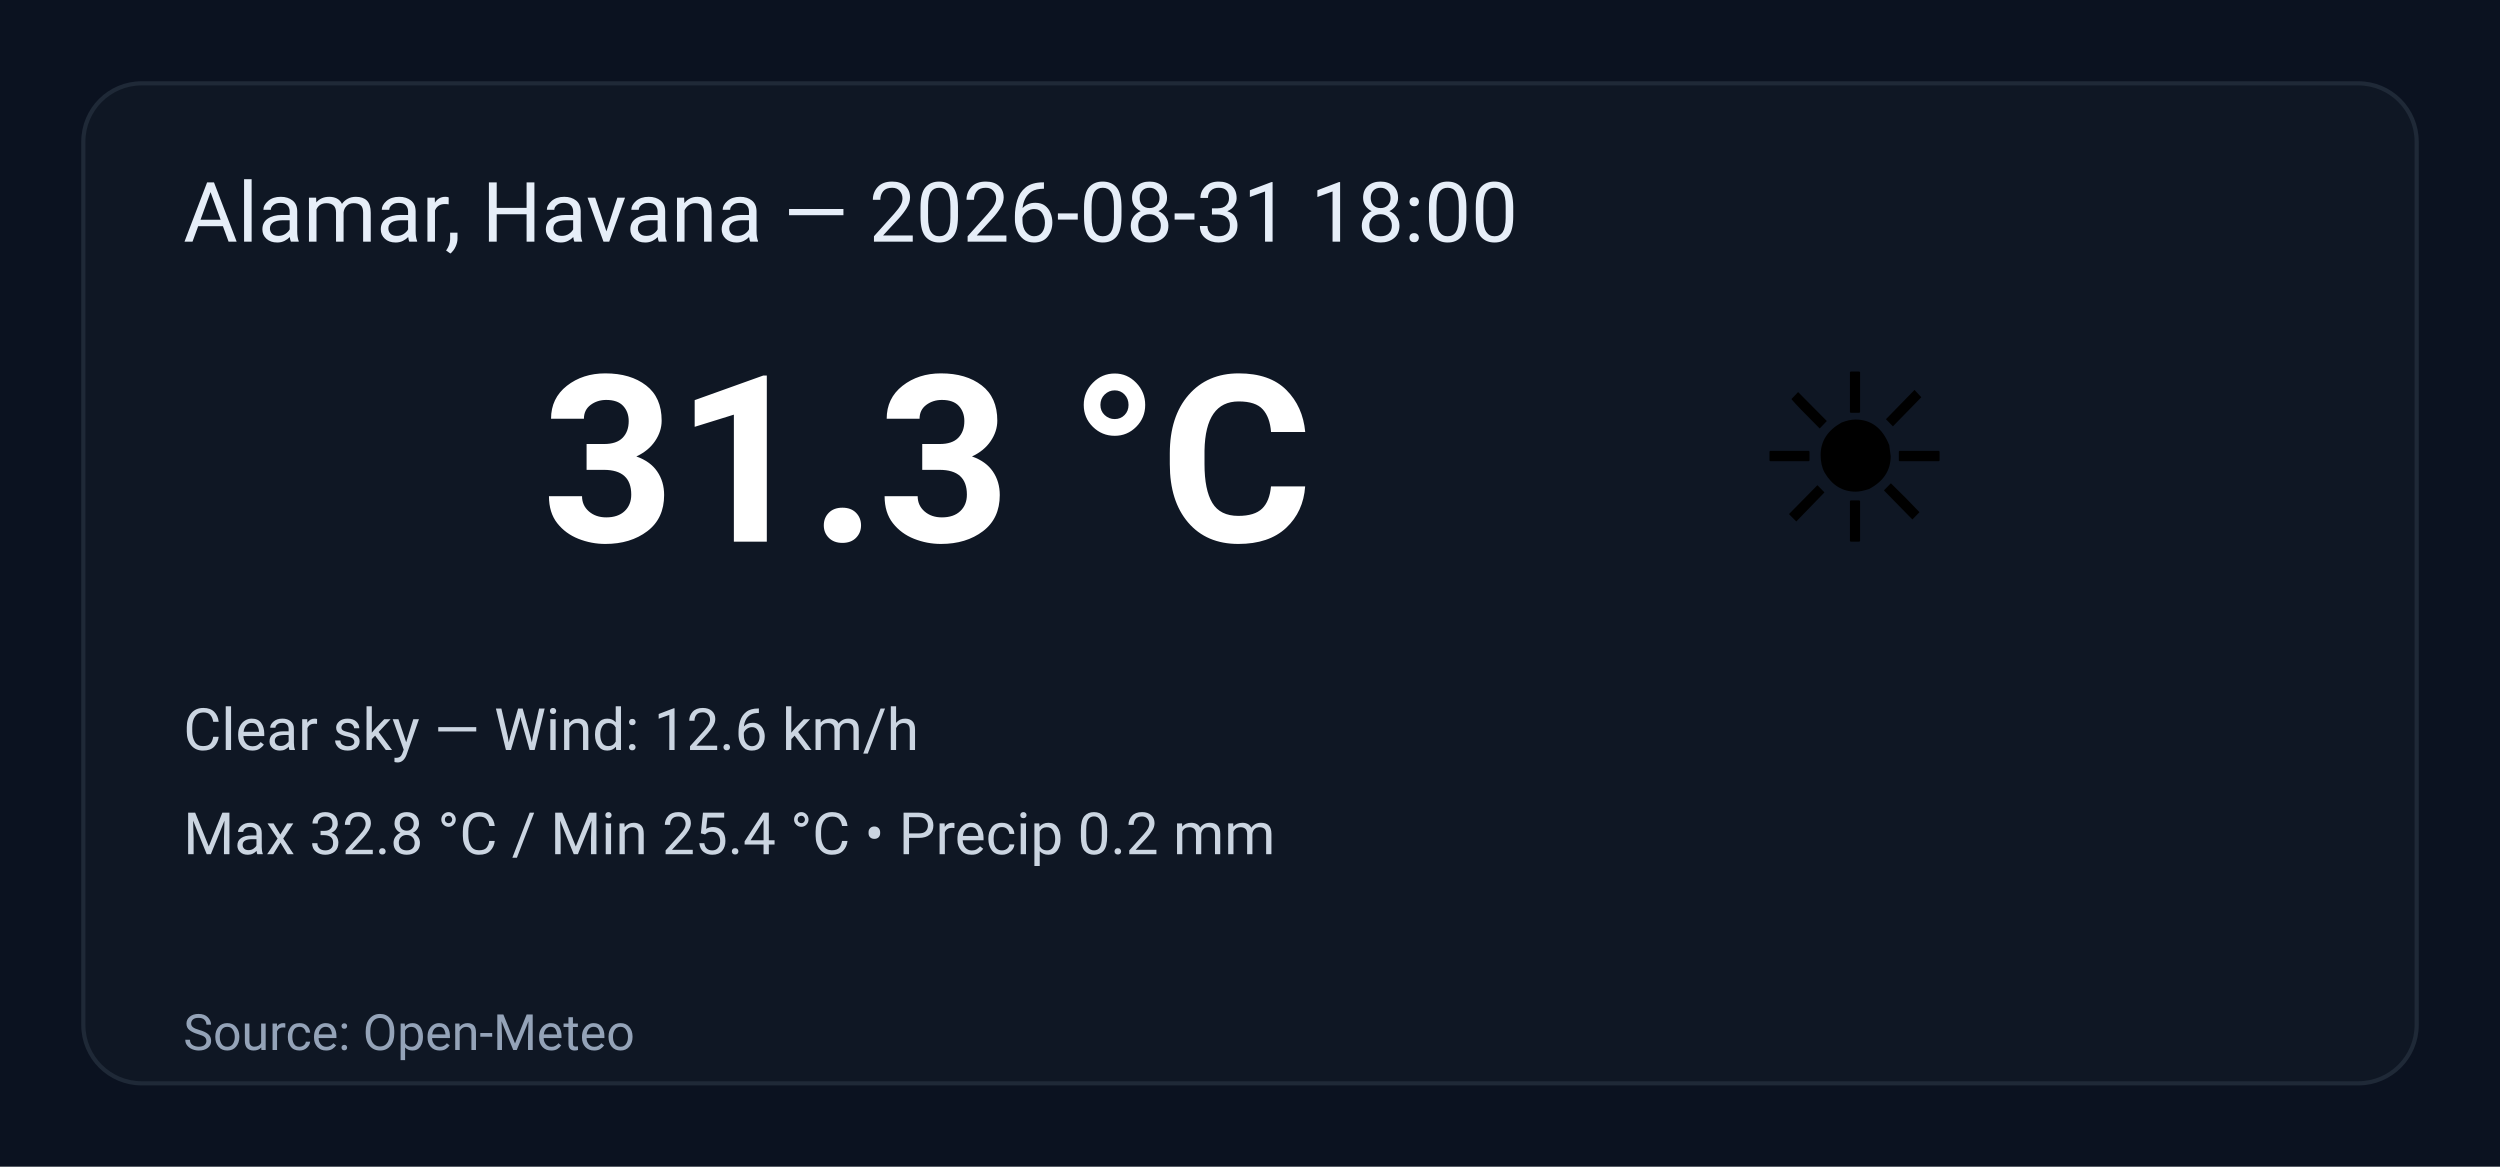
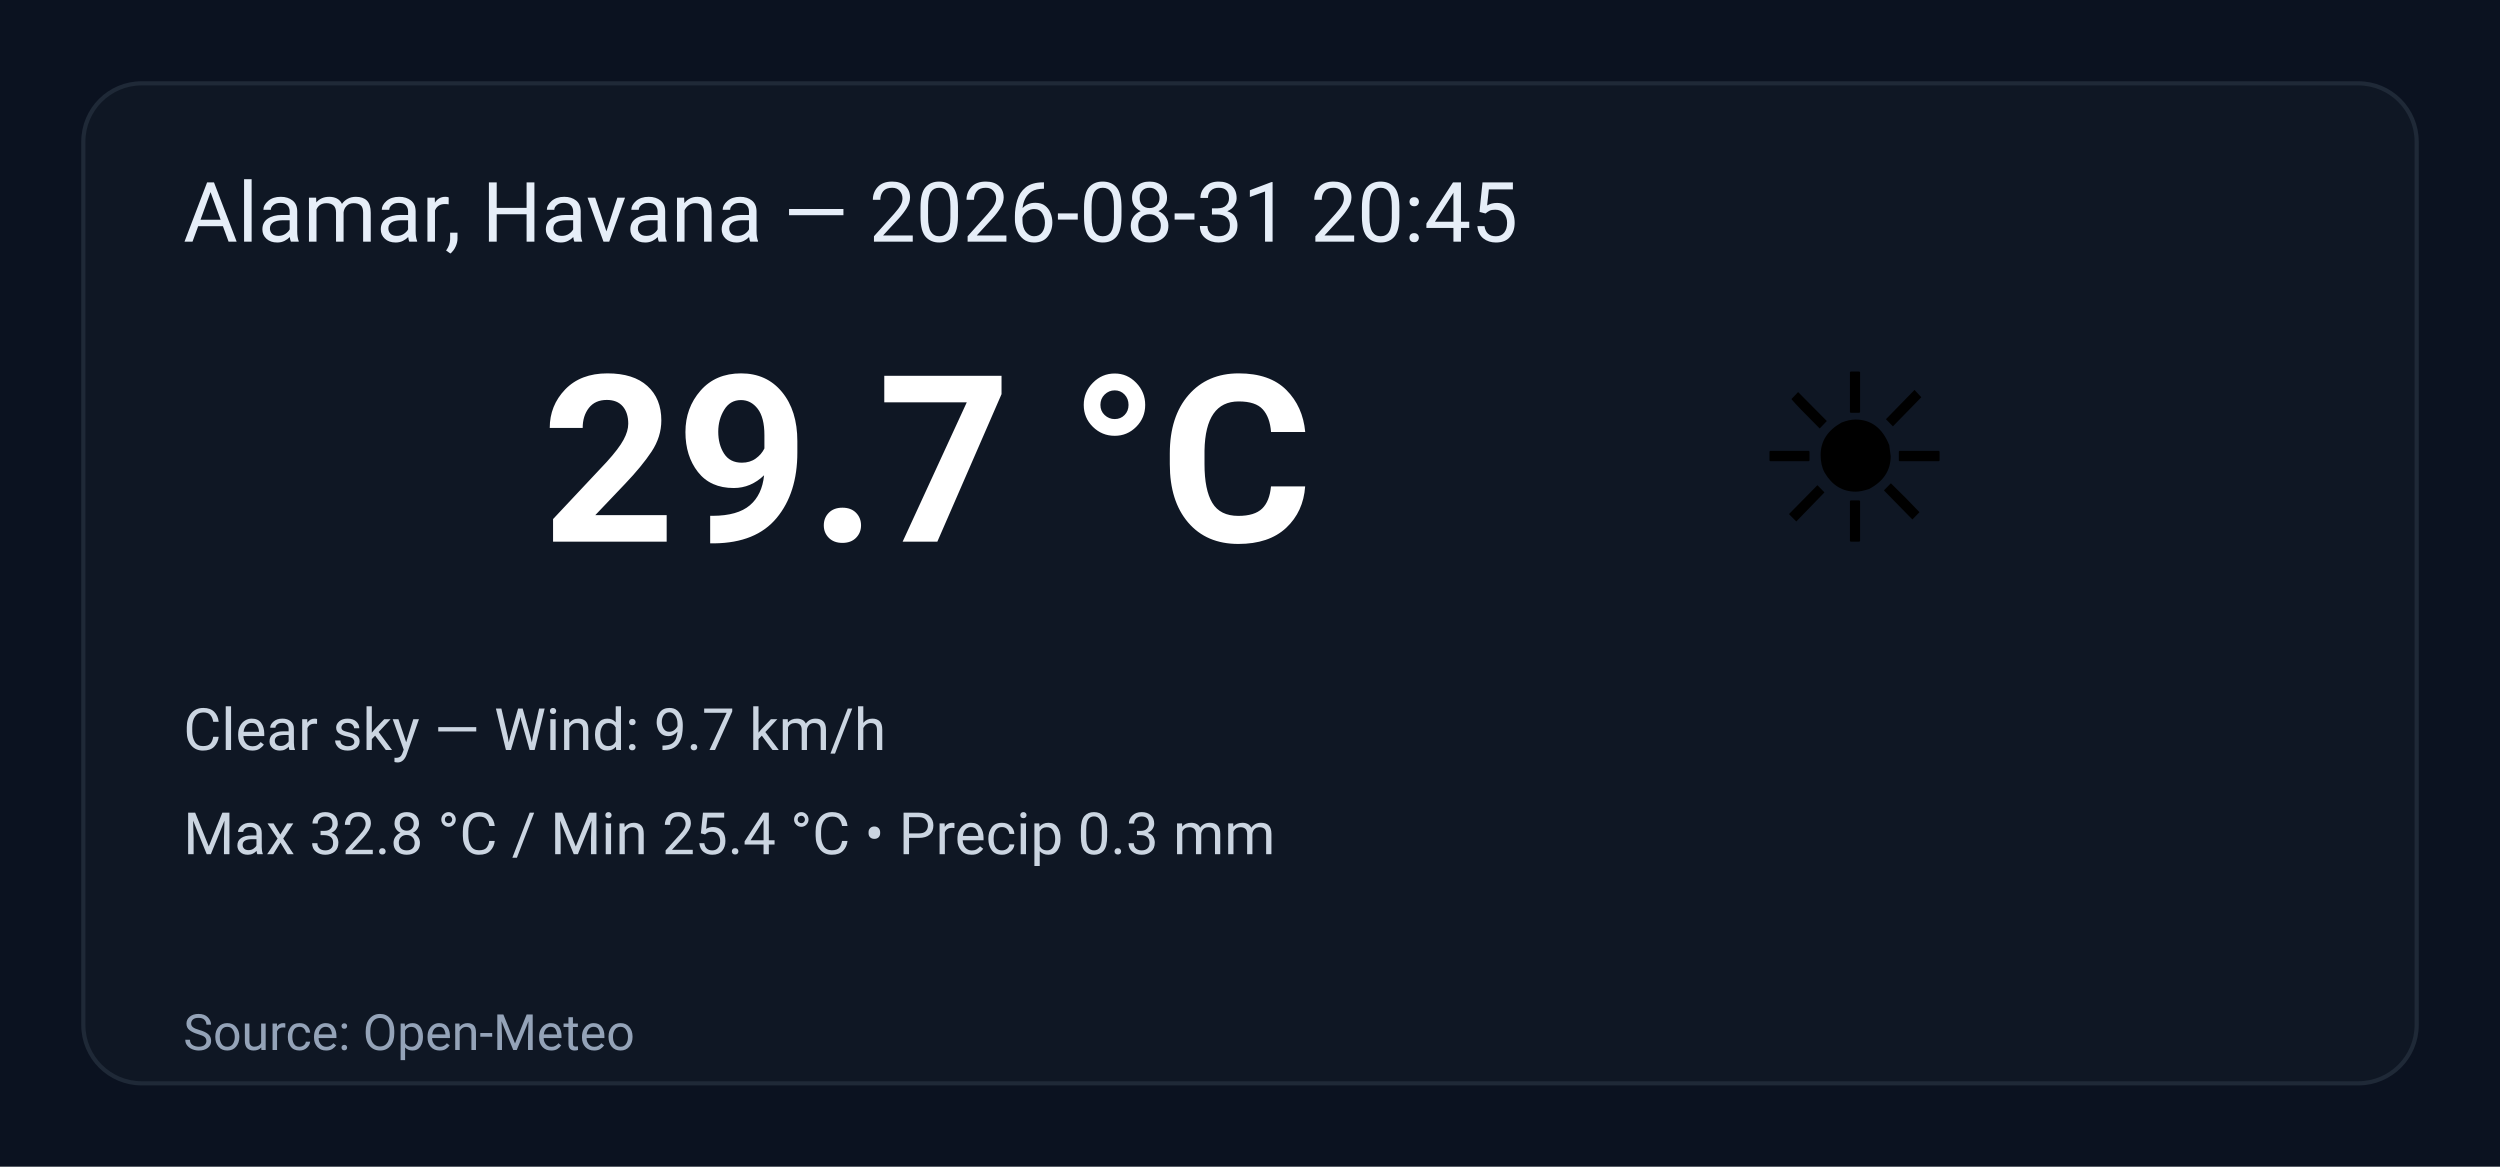
<svg xmlns="http://www.w3.org/2000/svg" width="600" height="280" viewBox="0 0 600 280" role="img" aria-label="Weather summary">
  <style>
    .bg { fill: #0b1220; }
    .card { fill: #0f1724; stroke: #1f2937; stroke-width:1; rx:14; }
    .title { font: 20px 'Segoe UI', Roboto, Arial; fill: #e6eef8; }
    .temp { font: 56px 'Segoe UI', Roboto, Arial; fill: #ffffff; font-weight:700; }
    .emoji { font-size:56px; }
    .meta { font: 14px 'Segoe UI', Roboto, Arial; fill: #cbd5e1; }
    .foot { font: 12px 'Segoe UI', Roboto, Arial; fill: #94a3b8; }
  </style>
  <rect class="bg" width="100%" height="100%" rx="0" />
  <g transform="translate(20,20)">
    <rect class="card" x="0" y="0" width="560" height="240" rx="12" />
-     <text class="title" x="24" y="38">Alamar, Havana — 2026-08-31 18:00</text>
+     <text class="title" x="24" y="38">Alamar, Havana — 2026-08-31 20:45</text>
    <text class="emoji" x="400" y="110">☀️</text>
-     <text class="temp" x="110" y="110">31.3 °C</text>
-     <text class="meta" x="24" y="160">Clear sky — Wind: 12.6 km/h</text>
-     <text class="meta" x="24" y="185">Max 32.8 °C / Min 25.4 °C  •  Precip 0.2 mm</text>
+     <text class="temp" x="110" y="110">29.7 °C</text>
+     <text class="meta" x="24" y="160">Clear sky — Wind: 9.7 km/h</text>
+     <text class="meta" x="24" y="185">Max 32.8 °C / Min 25.4 °C  •  Precip 0.3 mm</text>
    <text class="foot" x="24" y="232">Source: Open-Meteo</text>
  </g>
</svg>
